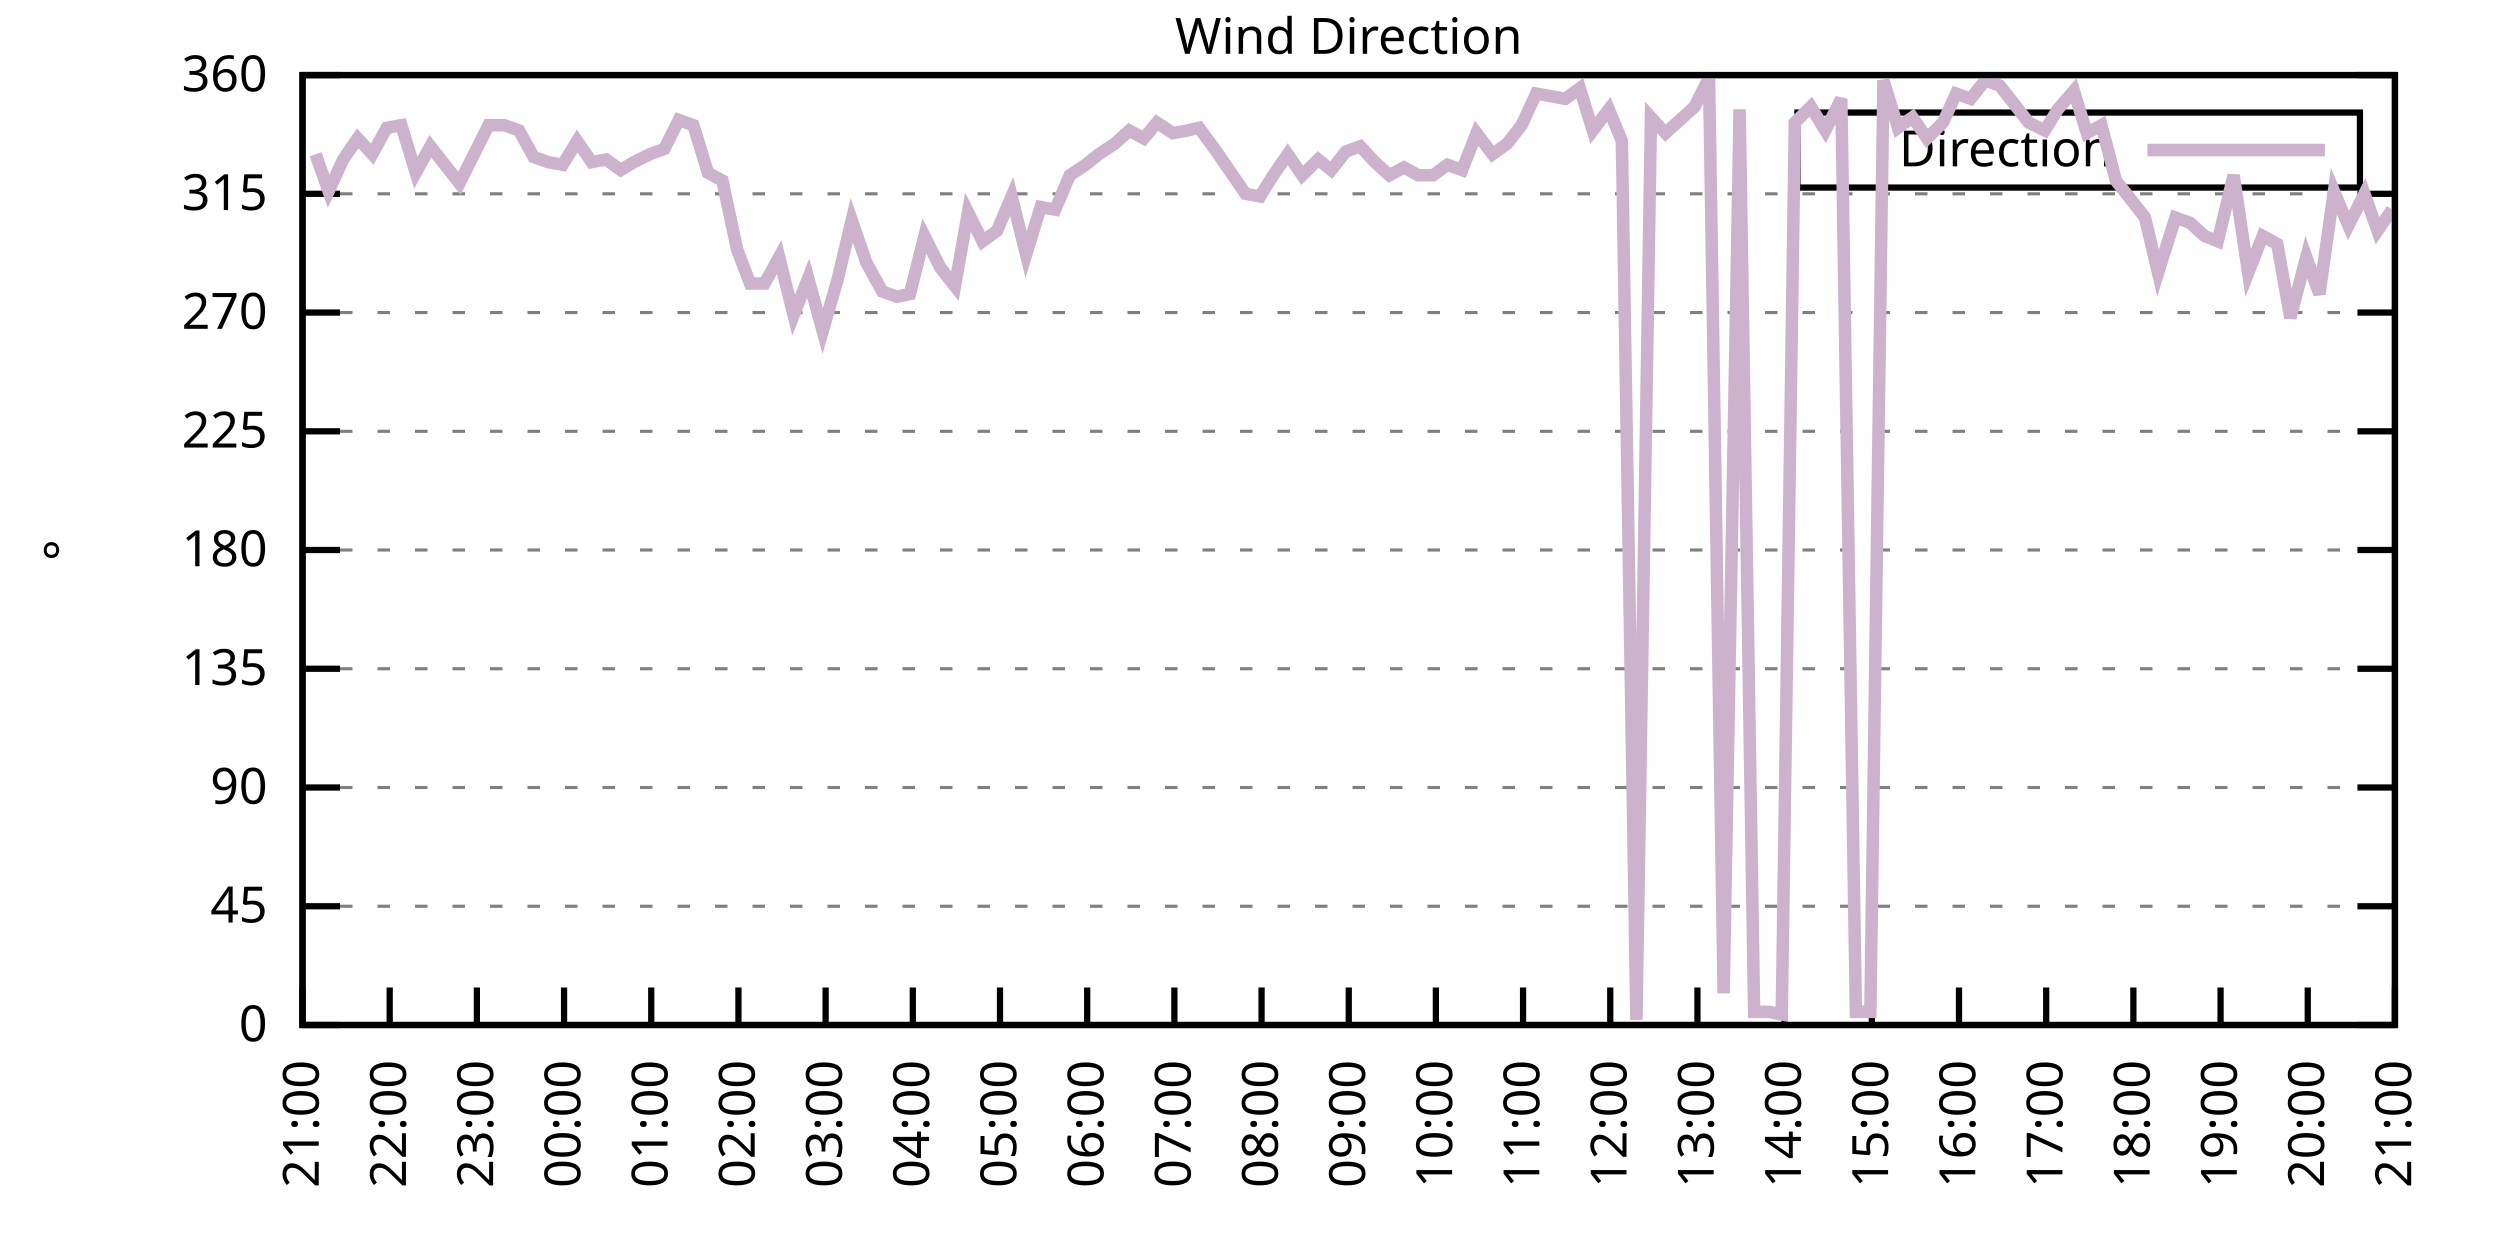
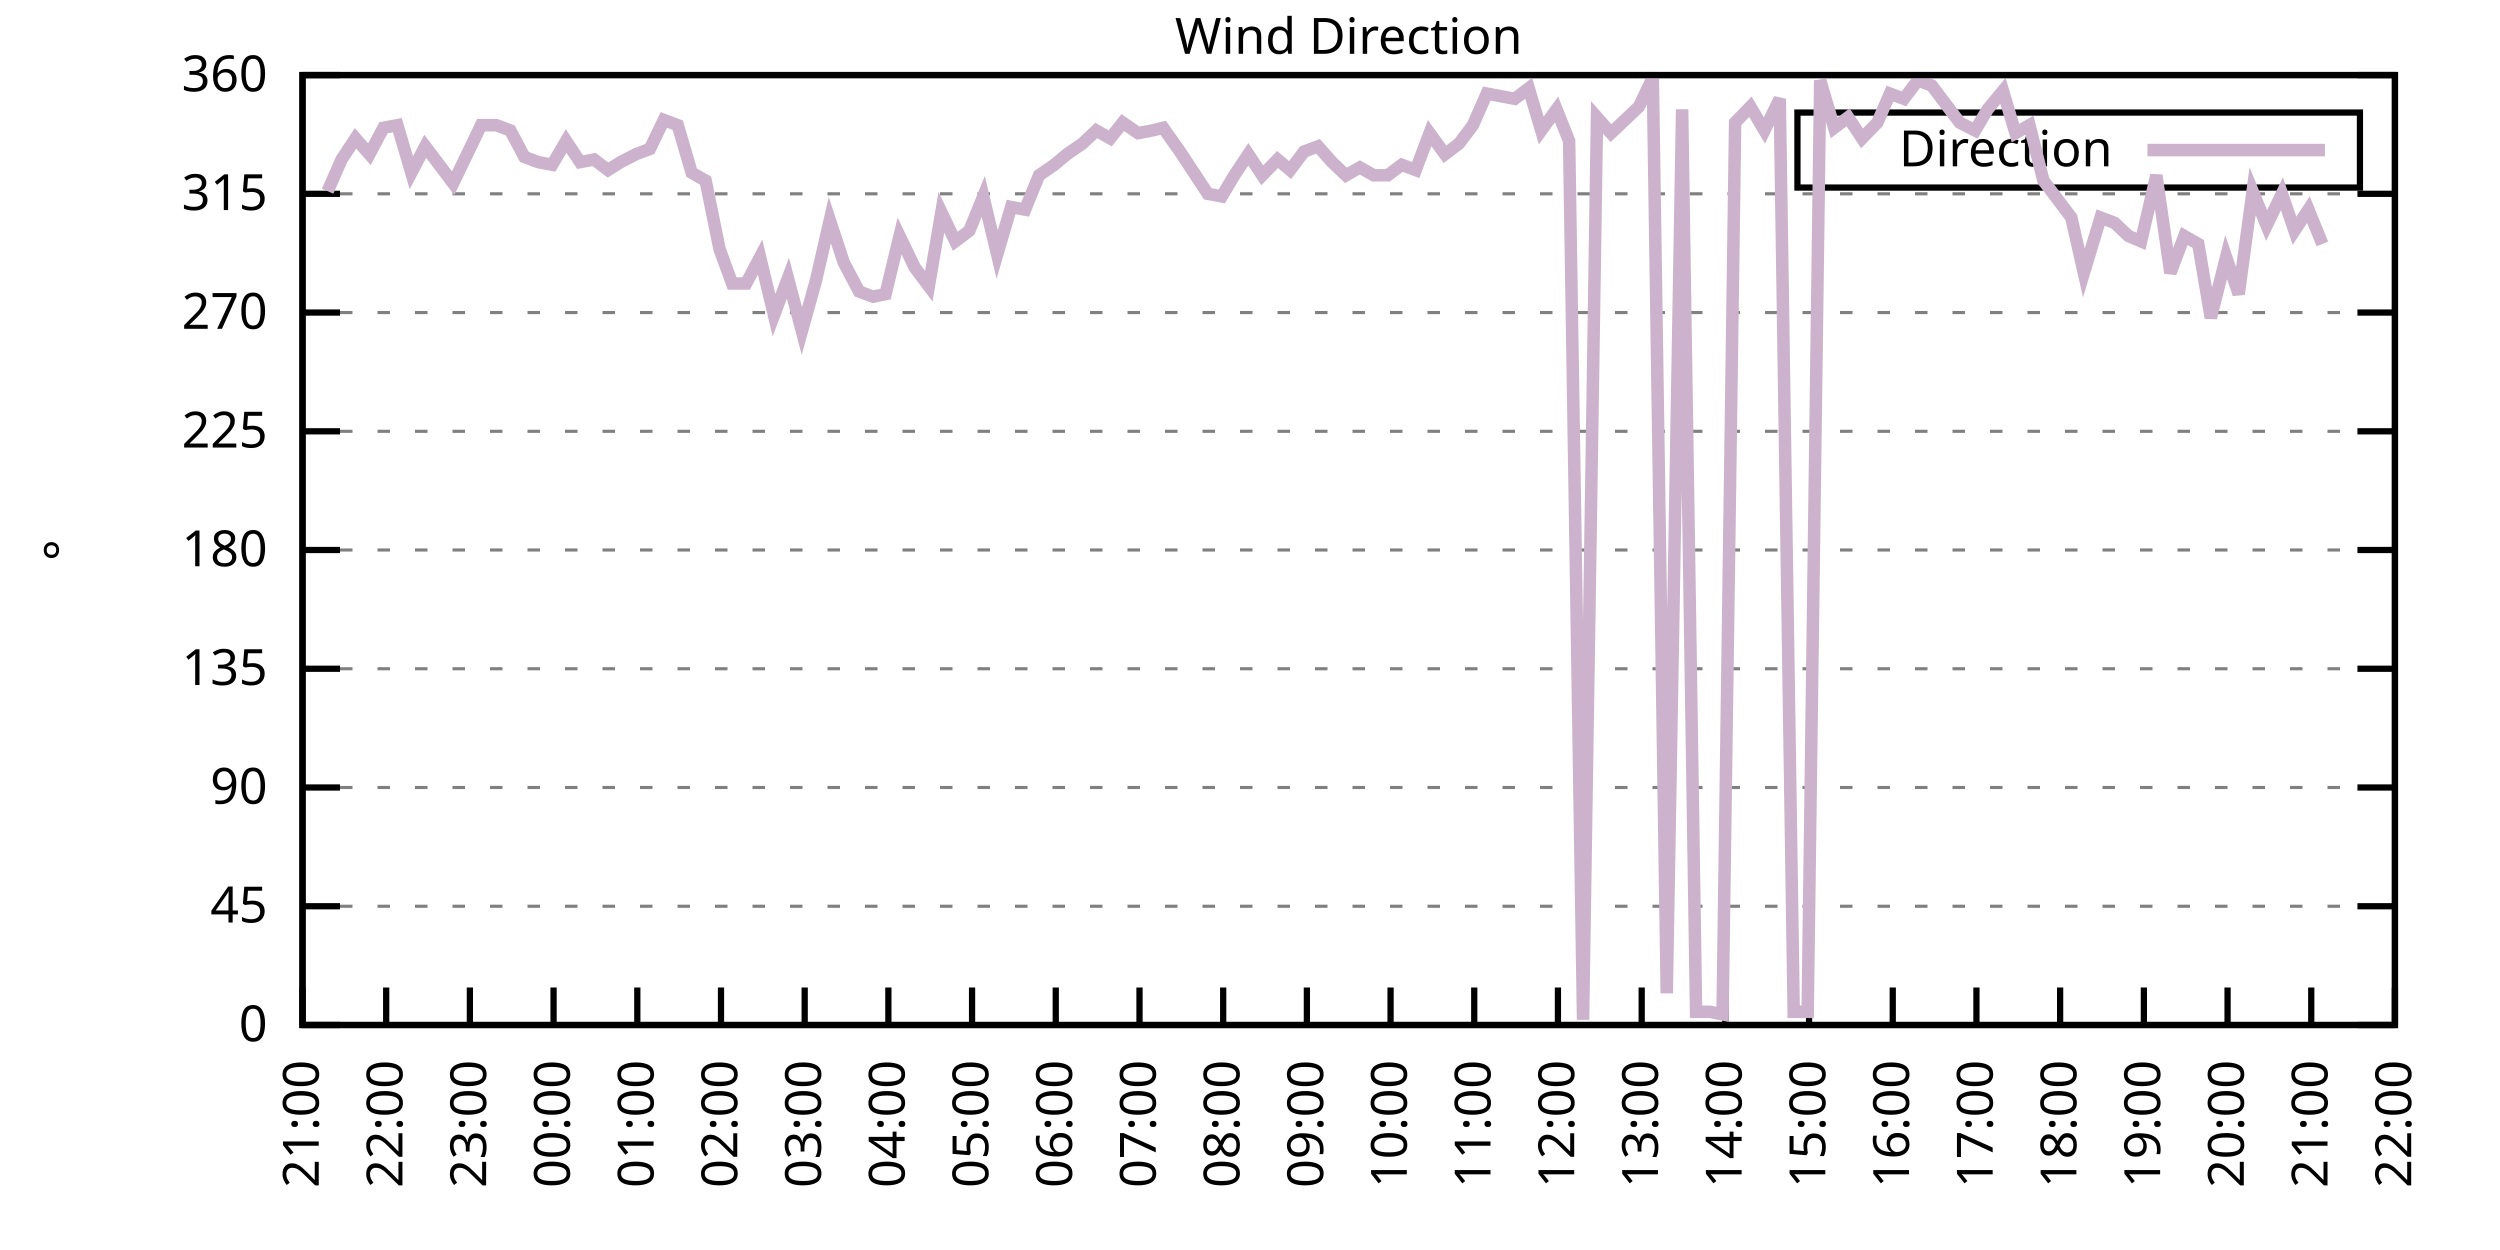
<svg xmlns="http://www.w3.org/2000/svg" xmlns:xlink="http://www.w3.org/1999/xlink" width="400" height="200" viewBox="0 0 400 200">
  <g id="gnuplot_canvas">
    <rect x="0" y="0" width="400" height="200" fill="none" />
    <defs>
      <circle id="gpDot" r="0.5" stroke-width="0.5" stroke="currentColor" />
      <path id="gpPt0" stroke-width="0.333" stroke="currentColor" d="M-1,0 h2 M0,-1 v2" />
      <path id="gpPt1" stroke-width="0.333" stroke="currentColor" d="M-1,-1 L1,1 M1,-1 L-1,1" />
      <path id="gpPt2" stroke-width="0.333" stroke="currentColor" d="M-1,0 L1,0 M0,-1 L0,1 M-1,-1 L1,1 M-1,1 L1,-1" />
      <rect id="gpPt3" stroke-width="0.333" stroke="currentColor" x="-1" y="-1" width="2" height="2" />
      <rect id="gpPt4" stroke-width="0.333" stroke="currentColor" fill="currentColor" x="-1" y="-1" width="2" height="2" />
      <circle id="gpPt5" stroke-width="0.333" stroke="currentColor" cx="0" cy="0" r="1" />
      <use xlink:href="#gpPt5" id="gpPt6" fill="currentColor" stroke="none" />
      <path id="gpPt7" stroke-width="0.333" stroke="currentColor" d="M0,-1.33 L-1.33,0.67 L1.33,0.67 z" />
      <use xlink:href="#gpPt7" id="gpPt8" fill="currentColor" stroke="none" />
      <use xlink:href="#gpPt7" id="gpPt9" stroke="currentColor" transform="rotate(180)" />
      <use xlink:href="#gpPt9" id="gpPt10" fill="currentColor" stroke="none" />
      <use xlink:href="#gpPt3" id="gpPt11" stroke="currentColor" transform="rotate(45)" />
      <use xlink:href="#gpPt11" id="gpPt12" fill="currentColor" stroke="none" />
      <path id="gpPt13" stroke-width="0.333" stroke="currentColor" d="M0,1.330 L1.265,0.411 L0.782,-1.067 L-0.782,-1.076 L-1.265,0.411 z" />
      <use xlink:href="#gpPt13" id="gpPt14" fill="currentColor" stroke="none" />
      <filter id="textbox" filterUnits="objectBoundingBox" x="0" y="0" height="1" width="1">
        <feFlood flood-color="white" flood-opacity="1" result="bgnd" />
        <feComposite in="SourceGraphic" in2="bgnd" operator="atop" />
      </filter>
      <filter id="greybox" filterUnits="objectBoundingBox" x="0" y="0" height="1" width="1">
        <feFlood flood-color="lightgrey" flood-opacity="1" result="grey" />
        <feComposite in="SourceGraphic" in2="grey" operator="atop" />
      </filter>
    </defs>
    <g fill="none" color="white" stroke="currentColor" stroke-width="1.00" stroke-linecap="butt" stroke-linejoin="miter">
</g>
    <g fill="none" color="black" stroke="currentColor" stroke-width="1.00" stroke-linecap="butt" stroke-linejoin="miter">
      <g stroke="none" shape-rendering="crispEdges">
        <polygon fill="rgb(255, 255, 255)" points="48.40,164.00 383.18,164.00 383.18,12.02 48.40,12.02 " />
      </g>
    </g>
    <g fill="none" color="black" stroke="currentColor" stroke-width="1.00" stroke-linecap="butt" stroke-linejoin="miter">
</g>
    <g fill="none" color="black" stroke="black" stroke-width="0.50" stroke-linecap="butt" stroke-linejoin="miter">
</g>
    <g fill="none" color="gray" stroke="currentColor" stroke-width="0.50" stroke-linecap="butt" stroke-linejoin="miter">
      <path stroke="gray" stroke-dasharray="2,4" class="gridline" d="M48.40,164.00 L383.19,164.00  " />
    </g>
    <g fill="none" color="gray" stroke="gray" stroke-width="1.00" stroke-linecap="butt" stroke-linejoin="miter">
</g>
    <g fill="none" color="black" stroke="currentColor" stroke-width="1.00" stroke-linecap="butt" stroke-linejoin="miter">
      <path stroke="black" d="M48.40,164.00 L54.40,164.00 M383.19,164.00 L377.19,164.00  " />
      <g transform="translate(42.80,166.60)" stroke="none" fill="black" font-family="Sans" font-size="8.00" text-anchor="end">
        <text>
          <tspan font-family="Sans"> 0</tspan>
        </text>
      </g>
    </g>
    <g fill="none" color="black" stroke="currentColor" stroke-width="1.00" stroke-linecap="butt" stroke-linejoin="miter">
</g>
    <g fill="none" color="black" stroke="black" stroke-width="0.50" stroke-linecap="butt" stroke-linejoin="miter">
</g>
    <g fill="none" color="gray" stroke="currentColor" stroke-width="0.50" stroke-linecap="butt" stroke-linejoin="miter">
      <path stroke="gray" stroke-dasharray="2,4" class="gridline" d="M48.40,145.00 L383.19,145.00  " />
    </g>
    <g fill="none" color="gray" stroke="gray" stroke-width="1.00" stroke-linecap="butt" stroke-linejoin="miter">
</g>
    <g fill="none" color="black" stroke="currentColor" stroke-width="1.00" stroke-linecap="butt" stroke-linejoin="miter">
      <path stroke="black" d="M48.40,145.00 L54.40,145.00 M383.19,145.00 L377.19,145.00  " />
      <g transform="translate(42.80,147.60)" stroke="none" fill="black" font-family="Sans" font-size="8.00" text-anchor="end">
        <text>
          <tspan font-family="Sans"> 45</tspan>
        </text>
      </g>
    </g>
    <g fill="none" color="black" stroke="currentColor" stroke-width="1.00" stroke-linecap="butt" stroke-linejoin="miter">
</g>
    <g fill="none" color="black" stroke="black" stroke-width="0.50" stroke-linecap="butt" stroke-linejoin="miter">
</g>
    <g fill="none" color="gray" stroke="currentColor" stroke-width="0.50" stroke-linecap="butt" stroke-linejoin="miter">
      <path stroke="gray" stroke-dasharray="2,4" class="gridline" d="M48.40,126.00 L383.19,126.00  " />
    </g>
    <g fill="none" color="gray" stroke="gray" stroke-width="1.00" stroke-linecap="butt" stroke-linejoin="miter">
</g>
    <g fill="none" color="black" stroke="currentColor" stroke-width="1.00" stroke-linecap="butt" stroke-linejoin="miter">
      <path stroke="black" d="M48.40,126.00 L54.40,126.00 M383.19,126.00 L377.19,126.00  " />
      <g transform="translate(42.80,128.60)" stroke="none" fill="black" font-family="Sans" font-size="8.00" text-anchor="end">
        <text>
          <tspan font-family="Sans"> 90</tspan>
        </text>
      </g>
    </g>
    <g fill="none" color="black" stroke="currentColor" stroke-width="1.00" stroke-linecap="butt" stroke-linejoin="miter">
</g>
    <g fill="none" color="black" stroke="black" stroke-width="0.50" stroke-linecap="butt" stroke-linejoin="miter">
</g>
    <g fill="none" color="gray" stroke="currentColor" stroke-width="0.50" stroke-linecap="butt" stroke-linejoin="miter">
      <path stroke="gray" stroke-dasharray="2,4" class="gridline" d="M48.40,107.00 L383.19,107.00  " />
    </g>
    <g fill="none" color="gray" stroke="gray" stroke-width="1.00" stroke-linecap="butt" stroke-linejoin="miter">
</g>
    <g fill="none" color="black" stroke="currentColor" stroke-width="1.00" stroke-linecap="butt" stroke-linejoin="miter">
      <path stroke="black" d="M48.40,107.00 L54.40,107.00 M383.19,107.00 L377.19,107.00  " />
      <g transform="translate(42.80,109.60)" stroke="none" fill="black" font-family="Sans" font-size="8.00" text-anchor="end">
        <text>
          <tspan font-family="Sans"> 135</tspan>
        </text>
      </g>
    </g>
    <g fill="none" color="black" stroke="currentColor" stroke-width="1.00" stroke-linecap="butt" stroke-linejoin="miter">
</g>
    <g fill="none" color="black" stroke="black" stroke-width="0.50" stroke-linecap="butt" stroke-linejoin="miter">
</g>
    <g fill="none" color="gray" stroke="currentColor" stroke-width="0.50" stroke-linecap="butt" stroke-linejoin="miter">
      <path stroke="gray" stroke-dasharray="2,4" class="gridline" d="M48.40,88.00 L383.19,88.00  " />
    </g>
    <g fill="none" color="gray" stroke="gray" stroke-width="1.00" stroke-linecap="butt" stroke-linejoin="miter">
</g>
    <g fill="none" color="black" stroke="currentColor" stroke-width="1.00" stroke-linecap="butt" stroke-linejoin="miter">
      <path stroke="black" d="M48.40,88.00 L54.40,88.00 M383.19,88.00 L377.19,88.00  " />
      <g transform="translate(42.80,90.60)" stroke="none" fill="black" font-family="Sans" font-size="8.00" text-anchor="end">
        <text>
          <tspan font-family="Sans"> 180</tspan>
        </text>
      </g>
    </g>
    <g fill="none" color="black" stroke="currentColor" stroke-width="1.00" stroke-linecap="butt" stroke-linejoin="miter">
</g>
    <g fill="none" color="black" stroke="black" stroke-width="0.50" stroke-linecap="butt" stroke-linejoin="miter">
</g>
    <g fill="none" color="gray" stroke="currentColor" stroke-width="0.50" stroke-linecap="butt" stroke-linejoin="miter">
      <path stroke="gray" stroke-dasharray="2,4" class="gridline" d="M48.40,69.01 L383.19,69.01  " />
    </g>
    <g fill="none" color="gray" stroke="gray" stroke-width="1.00" stroke-linecap="butt" stroke-linejoin="miter">
</g>
    <g fill="none" color="black" stroke="currentColor" stroke-width="1.00" stroke-linecap="butt" stroke-linejoin="miter">
      <path stroke="black" d="M48.40,69.01 L54.40,69.01 M383.19,69.01 L377.19,69.01  " />
      <g transform="translate(42.80,71.61)" stroke="none" fill="black" font-family="Sans" font-size="8.00" text-anchor="end">
        <text>
          <tspan font-family="Sans"> 225</tspan>
        </text>
      </g>
    </g>
    <g fill="none" color="black" stroke="currentColor" stroke-width="1.00" stroke-linecap="butt" stroke-linejoin="miter">
</g>
    <g fill="none" color="black" stroke="black" stroke-width="0.50" stroke-linecap="butt" stroke-linejoin="miter">
</g>
    <g fill="none" color="gray" stroke="currentColor" stroke-width="0.50" stroke-linecap="butt" stroke-linejoin="miter">
      <path stroke="gray" stroke-dasharray="2,4" class="gridline" d="M48.40,50.01 L383.19,50.01  " />
    </g>
    <g fill="none" color="gray" stroke="gray" stroke-width="1.00" stroke-linecap="butt" stroke-linejoin="miter">
</g>
    <g fill="none" color="black" stroke="currentColor" stroke-width="1.00" stroke-linecap="butt" stroke-linejoin="miter">
      <path stroke="black" d="M48.40,50.01 L54.40,50.01 M383.19,50.01 L377.19,50.01  " />
      <g transform="translate(42.80,52.61)" stroke="none" fill="black" font-family="Sans" font-size="8.00" text-anchor="end">
        <text>
          <tspan font-family="Sans"> 270</tspan>
        </text>
      </g>
    </g>
    <g fill="none" color="black" stroke="currentColor" stroke-width="1.00" stroke-linecap="butt" stroke-linejoin="miter">
</g>
    <g fill="none" color="black" stroke="black" stroke-width="0.50" stroke-linecap="butt" stroke-linejoin="miter">
</g>
    <g fill="none" color="gray" stroke="currentColor" stroke-width="0.50" stroke-linecap="butt" stroke-linejoin="miter">
      <path stroke="gray" stroke-dasharray="2,4" class="gridline" d="M48.40,31.01 L383.19,31.01  " />
    </g>
    <g fill="none" color="gray" stroke="gray" stroke-width="1.00" stroke-linecap="butt" stroke-linejoin="miter">
</g>
    <g fill="none" color="black" stroke="currentColor" stroke-width="1.00" stroke-linecap="butt" stroke-linejoin="miter">
      <path stroke="black" d="M48.40,31.01 L54.40,31.01 M383.19,31.01 L377.19,31.01  " />
      <g transform="translate(42.80,33.61)" stroke="none" fill="black" font-family="Sans" font-size="8.00" text-anchor="end">
        <text>
          <tspan font-family="Sans"> 315</tspan>
        </text>
      </g>
    </g>
    <g fill="none" color="black" stroke="currentColor" stroke-width="1.00" stroke-linecap="butt" stroke-linejoin="miter">
</g>
    <g fill="none" color="black" stroke="black" stroke-width="0.50" stroke-linecap="butt" stroke-linejoin="miter">
</g>
    <g fill="none" color="gray" stroke="currentColor" stroke-width="0.50" stroke-linecap="butt" stroke-linejoin="miter">
      <path stroke="gray" stroke-dasharray="2,4" class="gridline" d="M48.40,12.01 L383.19,12.01  " />
    </g>
    <g fill="none" color="gray" stroke="gray" stroke-width="1.00" stroke-linecap="butt" stroke-linejoin="miter">
</g>
    <g fill="none" color="black" stroke="currentColor" stroke-width="1.00" stroke-linecap="butt" stroke-linejoin="miter">
      <path stroke="black" d="M48.40,12.01 L54.40,12.01 M383.19,12.01 L377.19,12.01  " />
      <g transform="translate(42.80,14.61)" stroke="none" fill="black" font-family="Sans" font-size="8.00" text-anchor="end">
        <text>
          <tspan font-family="Sans"> 360</tspan>
        </text>
      </g>
    </g>
    <g fill="none" color="black" stroke="currentColor" stroke-width="1.00" stroke-linecap="butt" stroke-linejoin="miter">
      <path stroke="black" d="M48.40,164.00 L48.40,158.00  " />
      <g transform="translate(51.00,169.60) rotate(270.00)" stroke="none" fill="black" font-family="Sans" font-size="8.00" text-anchor="end">
        <text>
          <tspan font-family="Sans">21:00</tspan>
        </text>
      </g>
    </g>
    <g fill="none" color="black" stroke="currentColor" stroke-width="1.00" stroke-linecap="butt" stroke-linejoin="miter">
-       <path stroke="black" d="M62.35,164.00 L62.35,158.00  " />
-       <g transform="translate(64.95,169.60) rotate(270.00)" stroke="none" fill="black" font-family="Sans" font-size="8.00" text-anchor="end">
+       <path stroke="black" d="M61.79,164.00 L61.79,158.00  " />
+       <g transform="translate(64.39,169.60) rotate(270.00)" stroke="none" fill="black" font-family="Sans" font-size="8.00" text-anchor="end">
        <text>
          <tspan font-family="Sans">22:00</tspan>
        </text>
      </g>
    </g>
    <g fill="none" color="black" stroke="currentColor" stroke-width="1.00" stroke-linecap="butt" stroke-linejoin="miter">
-       <path stroke="black" d="M76.30,164.00 L76.30,158.00  " />
-       <g transform="translate(78.90,169.60) rotate(270.00)" stroke="none" fill="black" font-family="Sans" font-size="8.00" text-anchor="end">
+       <path stroke="black" d="M75.18,164.00 L75.18,158.00  " />
+       <g transform="translate(77.78,169.60) rotate(270.00)" stroke="none" fill="black" font-family="Sans" font-size="8.00" text-anchor="end">
        <text>
          <tspan font-family="Sans">23:00</tspan>
        </text>
      </g>
    </g>
    <g fill="none" color="black" stroke="currentColor" stroke-width="1.00" stroke-linecap="butt" stroke-linejoin="miter">
-       <path stroke="black" d="M90.25,164.00 L90.25,158.00  " />
-       <g transform="translate(92.85,169.60) rotate(270.00)" stroke="none" fill="black" font-family="Sans" font-size="8.00" text-anchor="end">
+       <path stroke="black" d="M88.57,164.00 L88.57,158.00  " />
+       <g transform="translate(91.17,169.60) rotate(270.00)" stroke="none" fill="black" font-family="Sans" font-size="8.00" text-anchor="end">
        <text>
          <tspan font-family="Sans">00:00</tspan>
        </text>
      </g>
    </g>
    <g fill="none" color="black" stroke="currentColor" stroke-width="1.00" stroke-linecap="butt" stroke-linejoin="miter">
-       <path stroke="black" d="M104.20,164.00 L104.20,158.00  " />
-       <g transform="translate(106.80,169.60) rotate(270.00)" stroke="none" fill="black" font-family="Sans" font-size="8.00" text-anchor="end">
+       <path stroke="black" d="M101.97,164.00 L101.97,158.00  " />
+       <g transform="translate(104.57,169.60) rotate(270.00)" stroke="none" fill="black" font-family="Sans" font-size="8.00" text-anchor="end">
        <text>
          <tspan font-family="Sans">01:00</tspan>
        </text>
      </g>
    </g>
    <g fill="none" color="black" stroke="currentColor" stroke-width="1.00" stroke-linecap="butt" stroke-linejoin="miter">
-       <path stroke="black" d="M118.15,164.00 L118.15,158.00  " />
-       <g transform="translate(120.75,169.60) rotate(270.00)" stroke="none" fill="black" font-family="Sans" font-size="8.00" text-anchor="end">
+       <path stroke="black" d="M115.36,164.00 L115.36,158.00  " />
+       <g transform="translate(117.96,169.60) rotate(270.00)" stroke="none" fill="black" font-family="Sans" font-size="8.00" text-anchor="end">
        <text>
          <tspan font-family="Sans">02:00</tspan>
        </text>
      </g>
    </g>
    <g fill="none" color="black" stroke="currentColor" stroke-width="1.00" stroke-linecap="butt" stroke-linejoin="miter">
-       <path stroke="black" d="M132.10,164.00 L132.10,158.00  " />
-       <g transform="translate(134.70,169.60) rotate(270.00)" stroke="none" fill="black" font-family="Sans" font-size="8.00" text-anchor="end">
+       <path stroke="black" d="M128.75,164.00 L128.75,158.00  " />
+       <g transform="translate(131.35,169.60) rotate(270.00)" stroke="none" fill="black" font-family="Sans" font-size="8.00" text-anchor="end">
        <text>
          <tspan font-family="Sans">03:00</tspan>
        </text>
      </g>
    </g>
    <g fill="none" color="black" stroke="currentColor" stroke-width="1.00" stroke-linecap="butt" stroke-linejoin="miter">
-       <path stroke="black" d="M146.05,164.00 L146.05,158.00  " />
-       <g transform="translate(148.65,169.60) rotate(270.00)" stroke="none" fill="black" font-family="Sans" font-size="8.00" text-anchor="end">
+       <path stroke="black" d="M142.14,164.00 L142.14,158.00  " />
+       <g transform="translate(144.74,169.60) rotate(270.00)" stroke="none" fill="black" font-family="Sans" font-size="8.00" text-anchor="end">
        <text>
          <tspan font-family="Sans">04:00</tspan>
        </text>
      </g>
    </g>
    <g fill="none" color="black" stroke="currentColor" stroke-width="1.00" stroke-linecap="butt" stroke-linejoin="miter">
-       <path stroke="black" d="M160.00,164.00 L160.00,158.00  " />
-       <g transform="translate(162.60,169.60) rotate(270.00)" stroke="none" fill="black" font-family="Sans" font-size="8.00" text-anchor="end">
+       <path stroke="black" d="M155.53,164.00 L155.53,158.00  " />
+       <g transform="translate(158.13,169.60) rotate(270.00)" stroke="none" fill="black" font-family="Sans" font-size="8.00" text-anchor="end">
        <text>
          <tspan font-family="Sans">05:00</tspan>
        </text>
      </g>
    </g>
    <g fill="none" color="black" stroke="currentColor" stroke-width="1.00" stroke-linecap="butt" stroke-linejoin="miter">
-       <path stroke="black" d="M173.95,164.00 L173.95,158.00  " />
-       <g transform="translate(176.55,169.60) rotate(270.00)" stroke="none" fill="black" font-family="Sans" font-size="8.00" text-anchor="end">
+       <path stroke="black" d="M168.92,164.00 L168.92,158.00  " />
+       <g transform="translate(171.52,169.60) rotate(270.00)" stroke="none" fill="black" font-family="Sans" font-size="8.00" text-anchor="end">
        <text>
          <tspan font-family="Sans">06:00</tspan>
        </text>
      </g>
    </g>
    <g fill="none" color="black" stroke="currentColor" stroke-width="1.00" stroke-linecap="butt" stroke-linejoin="miter">
-       <path stroke="black" d="M187.90,164.00 L187.90,158.00  " />
-       <g transform="translate(190.50,169.60) rotate(270.00)" stroke="none" fill="black" font-family="Sans" font-size="8.00" text-anchor="end">
+       <path stroke="black" d="M182.32,164.00 L182.32,158.00  " />
+       <g transform="translate(184.92,169.60) rotate(270.00)" stroke="none" fill="black" font-family="Sans" font-size="8.00" text-anchor="end">
        <text>
          <tspan font-family="Sans">07:00</tspan>
        </text>
      </g>
    </g>
    <g fill="none" color="black" stroke="currentColor" stroke-width="1.00" stroke-linecap="butt" stroke-linejoin="miter">
-       <path stroke="black" d="M201.85,164.00 L201.85,158.00  " />
-       <g transform="translate(204.45,169.60) rotate(270.00)" stroke="none" fill="black" font-family="Sans" font-size="8.00" text-anchor="end">
+       <path stroke="black" d="M195.71,164.00 L195.71,158.00  " />
+       <g transform="translate(198.31,169.60) rotate(270.00)" stroke="none" fill="black" font-family="Sans" font-size="8.00" text-anchor="end">
        <text>
          <tspan font-family="Sans">08:00</tspan>
        </text>
      </g>
    </g>
    <g fill="none" color="black" stroke="currentColor" stroke-width="1.00" stroke-linecap="butt" stroke-linejoin="miter">
-       <path stroke="black" d="M215.80,164.00 L215.80,158.00  " />
-       <g transform="translate(218.40,169.60) rotate(270.00)" stroke="none" fill="black" font-family="Sans" font-size="8.00" text-anchor="end">
+       <path stroke="black" d="M209.10,164.00 L209.10,158.00  " />
+       <g transform="translate(211.70,169.60) rotate(270.00)" stroke="none" fill="black" font-family="Sans" font-size="8.00" text-anchor="end">
        <text>
          <tspan font-family="Sans">09:00</tspan>
        </text>
      </g>
    </g>
    <g fill="none" color="black" stroke="currentColor" stroke-width="1.00" stroke-linecap="butt" stroke-linejoin="miter">
-       <path stroke="black" d="M229.74,164.00 L229.74,158.00  " />
-       <g transform="translate(232.34,169.60) rotate(270.00)" stroke="none" fill="black" font-family="Sans" font-size="8.00" text-anchor="end">
+       <path stroke="black" d="M222.49,164.00 L222.49,158.00  " />
+       <g transform="translate(225.09,169.60) rotate(270.00)" stroke="none" fill="black" font-family="Sans" font-size="8.00" text-anchor="end">
        <text>
          <tspan font-family="Sans">10:00</tspan>
        </text>
      </g>
    </g>
    <g fill="none" color="black" stroke="currentColor" stroke-width="1.00" stroke-linecap="butt" stroke-linejoin="miter">
-       <path stroke="black" d="M243.69,164.00 L243.69,158.00  " />
-       <g transform="translate(246.29,169.60) rotate(270.00)" stroke="none" fill="black" font-family="Sans" font-size="8.00" text-anchor="end">
+       <path stroke="black" d="M235.88,164.00 L235.88,158.00  " />
+       <g transform="translate(238.48,169.60) rotate(270.00)" stroke="none" fill="black" font-family="Sans" font-size="8.00" text-anchor="end">
        <text>
          <tspan font-family="Sans">11:00</tspan>
        </text>
      </g>
    </g>
    <g fill="none" color="black" stroke="currentColor" stroke-width="1.00" stroke-linecap="butt" stroke-linejoin="miter">
-       <path stroke="black" d="M257.64,164.00 L257.64,158.00  " />
-       <g transform="translate(260.24,169.60) rotate(270.00)" stroke="none" fill="black" font-family="Sans" font-size="8.00" text-anchor="end">
+       <path stroke="black" d="M249.27,164.00 L249.27,158.00  " />
+       <g transform="translate(251.87,169.60) rotate(270.00)" stroke="none" fill="black" font-family="Sans" font-size="8.00" text-anchor="end">
        <text>
          <tspan font-family="Sans">12:00</tspan>
        </text>
      </g>
    </g>
    <g fill="none" color="black" stroke="currentColor" stroke-width="1.00" stroke-linecap="butt" stroke-linejoin="miter">
-       <path stroke="black" d="M271.59,164.00 L271.59,158.00  " />
-       <g transform="translate(274.19,169.60) rotate(270.00)" stroke="none" fill="black" font-family="Sans" font-size="8.00" text-anchor="end">
+       <path stroke="black" d="M262.67,164.00 L262.67,158.00  " />
+       <g transform="translate(265.27,169.60) rotate(270.00)" stroke="none" fill="black" font-family="Sans" font-size="8.00" text-anchor="end">
        <text>
          <tspan font-family="Sans">13:00</tspan>
        </text>
      </g>
    </g>
    <g fill="none" color="black" stroke="currentColor" stroke-width="1.00" stroke-linecap="butt" stroke-linejoin="miter">
-       <path stroke="black" d="M285.54,164.00 L285.54,158.00  " />
-       <g transform="translate(288.14,169.60) rotate(270.00)" stroke="none" fill="black" font-family="Sans" font-size="8.00" text-anchor="end">
+       <path stroke="black" d="M276.06,164.00 L276.06,158.00  " />
+       <g transform="translate(278.66,169.60) rotate(270.00)" stroke="none" fill="black" font-family="Sans" font-size="8.00" text-anchor="end">
        <text>
          <tspan font-family="Sans">14:00</tspan>
        </text>
      </g>
    </g>
    <g fill="none" color="black" stroke="currentColor" stroke-width="1.00" stroke-linecap="butt" stroke-linejoin="miter">
-       <path stroke="black" d="M299.49,164.00 L299.49,158.00  " />
-       <g transform="translate(302.09,169.60) rotate(270.00)" stroke="none" fill="black" font-family="Sans" font-size="8.00" text-anchor="end">
+       <path stroke="black" d="M289.45,164.00 L289.45,158.00  " />
+       <g transform="translate(292.05,169.60) rotate(270.00)" stroke="none" fill="black" font-family="Sans" font-size="8.00" text-anchor="end">
        <text>
          <tspan font-family="Sans">15:00</tspan>
        </text>
      </g>
    </g>
    <g fill="none" color="black" stroke="currentColor" stroke-width="1.00" stroke-linecap="butt" stroke-linejoin="miter">
-       <path stroke="black" d="M313.44,164.00 L313.44,158.00  " />
-       <g transform="translate(316.04,169.60) rotate(270.00)" stroke="none" fill="black" font-family="Sans" font-size="8.00" text-anchor="end">
+       <path stroke="black" d="M302.84,164.00 L302.84,158.00  " />
+       <g transform="translate(305.44,169.60) rotate(270.00)" stroke="none" fill="black" font-family="Sans" font-size="8.00" text-anchor="end">
        <text>
          <tspan font-family="Sans">16:00</tspan>
        </text>
      </g>
    </g>
    <g fill="none" color="black" stroke="currentColor" stroke-width="1.00" stroke-linecap="butt" stroke-linejoin="miter">
-       <path stroke="black" d="M327.39,164.00 L327.39,158.00  " />
-       <g transform="translate(329.99,169.60) rotate(270.00)" stroke="none" fill="black" font-family="Sans" font-size="8.00" text-anchor="end">
+       <path stroke="black" d="M316.23,164.00 L316.23,158.00  " />
+       <g transform="translate(318.83,169.60) rotate(270.00)" stroke="none" fill="black" font-family="Sans" font-size="8.00" text-anchor="end">
        <text>
          <tspan font-family="Sans">17:00</tspan>
        </text>
      </g>
    </g>
    <g fill="none" color="black" stroke="currentColor" stroke-width="1.00" stroke-linecap="butt" stroke-linejoin="miter">
-       <path stroke="black" d="M341.34,164.00 L341.34,158.00  " />
-       <g transform="translate(343.94,169.60) rotate(270.00)" stroke="none" fill="black" font-family="Sans" font-size="8.00" text-anchor="end">
+       <path stroke="black" d="M329.62,164.00 L329.62,158.00  " />
+       <g transform="translate(332.22,169.60) rotate(270.00)" stroke="none" fill="black" font-family="Sans" font-size="8.00" text-anchor="end">
        <text>
          <tspan font-family="Sans">18:00</tspan>
        </text>
      </g>
    </g>
    <g fill="none" color="black" stroke="currentColor" stroke-width="1.00" stroke-linecap="butt" stroke-linejoin="miter">
-       <path stroke="black" d="M355.29,164.00 L355.29,158.00  " />
-       <g transform="translate(357.89,169.60) rotate(270.00)" stroke="none" fill="black" font-family="Sans" font-size="8.00" text-anchor="end">
+       <path stroke="black" d="M343.02,164.00 L343.02,158.00  " />
+       <g transform="translate(345.62,169.60) rotate(270.00)" stroke="none" fill="black" font-family="Sans" font-size="8.00" text-anchor="end">
        <text>
          <tspan font-family="Sans">19:00</tspan>
        </text>
      </g>
    </g>
    <g fill="none" color="black" stroke="currentColor" stroke-width="1.00" stroke-linecap="butt" stroke-linejoin="miter">
-       <path stroke="black" d="M369.24,164.00 L369.24,158.00  " />
-       <g transform="translate(371.84,169.60) rotate(270.00)" stroke="none" fill="black" font-family="Sans" font-size="8.00" text-anchor="end">
+       <path stroke="black" d="M356.41,164.00 L356.41,158.00  " />
+       <g transform="translate(359.01,169.60) rotate(270.00)" stroke="none" fill="black" font-family="Sans" font-size="8.00" text-anchor="end">
        <text>
          <tspan font-family="Sans">20:00</tspan>
+         </text>
+       </g>
+     </g>
+     <g fill="none" color="black" stroke="currentColor" stroke-width="1.00" stroke-linecap="butt" stroke-linejoin="miter">
+       <path stroke="black" d="M369.80,164.00 L369.80,158.00  " />
+       <g transform="translate(372.40,169.60) rotate(270.00)" stroke="none" fill="black" font-family="Sans" font-size="8.00" text-anchor="end">
+         <text>
+           <tspan font-family="Sans">21:00</tspan>
        </text>
      </g>
    </g>
    <g fill="none" color="black" stroke="currentColor" stroke-width="1.00" stroke-linecap="butt" stroke-linejoin="miter">
      <path stroke="black" d="M383.19,164.00 L383.19,158.00  " />
      <g transform="translate(385.79,169.60) rotate(270.00)" stroke="none" fill="black" font-family="Sans" font-size="8.00" text-anchor="end">
        <text>
-           <tspan font-family="Sans">21:00</tspan>
+           <tspan font-family="Sans">22:00</tspan>
        </text>
      </g>
    </g>
    <g fill="none" color="black" stroke="currentColor" stroke-width="1.00" stroke-linecap="butt" stroke-linejoin="miter">
</g>
    <g fill="none" color="black" stroke="currentColor" stroke-width="1.00" stroke-linecap="butt" stroke-linejoin="miter">
      <path stroke="black" d="M48.40,12.01 L48.40,164.00 L383.19,164.00 L383.19,12.01 L48.40,12.01 Z  " />
    </g>
    <g fill="none" color="black" stroke="currentColor" stroke-width="1.00" stroke-linecap="butt" stroke-linejoin="miter">
</g>
    <g fill="none" color="black" stroke="currentColor" stroke-width="1.00" stroke-linecap="butt" stroke-linejoin="miter">
      <path stroke="black" d="M287.59,30.01 L287.59,18.01 L377.59,18.01 L377.59,30.01 L287.59,30.01 Z  " />
    </g>
    <g id="Wind_direction_plot_1">
      <g fill="none" color="white" stroke="black" stroke-width="2.00" stroke-linecap="butt" stroke-linejoin="miter">
</g>
      <g fill="none" color="black" stroke="currentColor" stroke-width="2.00" stroke-linecap="butt" stroke-linejoin="miter">
        <g transform="translate(337.99,26.61)" stroke="none" fill="black" font-family="Sans" font-size="8.00" text-anchor="end">
          <text>
            <tspan font-family="Sans">Direction</tspan>
          </text>
        </g>
      </g>
      <g fill="none" color="black" stroke="currentColor" stroke-width="2.00" stroke-linecap="butt" stroke-linejoin="miter">
-         <path stroke="rgb(204, 178, 204)" d="M343.59,24.01 L371.99,24.01 M50.49,24.68 L52.58,30.59 L54.91,25.52 L57.23,22.14 L59.56,24.68 L61.88,20.45   L64.21,20.03 L66.53,27.63 L68.86,23.41 L71.18,26.36 L73.51,29.32 L75.83,24.68 L78.16,20.03 L80.72,20.03   L83.04,20.88 L85.37,25.10 L87.69,25.94 L90.02,26.36 L92.34,22.56 L94.67,25.94 L96.99,25.52 L99.32,27.21   L101.41,25.94 L103.97,24.68 L106.29,23.83 L108.62,19.19 L110.94,20.03 L113.27,27.63 L115.59,28.90 L117.92,39.87   L120.01,45.36 L122.33,45.36 L124.66,41.14 L126.98,50.43 L129.31,44.52 L131.63,52.96 L133.96,44.94 L136.28,35.23   L138.61,41.99 L141.16,46.63 L143.49,47.47 L145.58,47.05 L147.91,37.76 L150.46,42.83 L152.79,45.79 L154.88,33.96   L157.21,38.61 L159.53,36.92 L161.86,31.43 L164.18,40.72 L166.51,33.12 L168.83,33.54 L171.16,28.05 L173.71,26.36   L175.81,24.68 L178.36,22.99 L180.69,20.88 L183.01,22.14 L185.11,19.61 L187.66,21.30 L189.99,20.88 L191.85,20.45   L194.64,24.25 L196.96,27.63 L199.29,31.01 L201.61,31.43 L203.71,28.05 L206.03,24.68 L208.36,28.05 L210.91,25.52   L213.01,27.21 L215.33,24.25 L217.65,23.41 L219.98,25.94 L222.30,28.05 L224.63,26.79 L226.95,28.05 L229.28,28.05   L231.60,26.36 L233.93,27.21 L236.25,21.30 L238.81,24.68 L241.14,22.99 L243.46,20.03 L245.79,14.97 L248.11,15.39   L250.44,15.81 L252.76,14.12 L254.85,20.88 L257.41,17.50 L259.50,22.56 L261.83,163.16 L264.15,18.77 L266.48,21.30   L271.13,17.08 L273.45,12.43 L275.78,158.93 L278.34,17.50 L280.66,161.89 L282.99,161.89 L285.08,162.31 L287.17,19.61   L289.73,17.08 L292.05,20.88 L294.61,15.81 L296.94,161.89 L299.26,161.89 L301.35,12.85 L303.68,20.45 L306.00,18.77   L308.33,22.14 L310.88,19.61 L312.98,14.97 L315.30,15.81 L317.63,12.85 L319.95,13.70 L322.28,16.65 L324.60,19.61   L327.16,20.88 L329.25,17.50 L331.81,14.54 L333.90,21.30 L336.23,20.03 L338.55,28.90 L340.88,31.85 L343.20,34.81   L345.29,43.67 L348.08,34.81 L350.41,35.65 L352.73,37.76 L354.83,38.61 L357.38,28.05 L359.71,43.67 L362.03,37.76   L364.36,39.03 L366.45,50.85 L369.01,41.14 L371.10,47.05 L373.43,30.59 L375.75,36.08 L378.31,31.01 L380.40,36.92   L382.73,33.54  " />
+         <path stroke="rgb(204, 178, 204)" d="M343.59,24.01 L371.99,24.01 M52.42,30.59 L54.65,25.52 L56.88,22.14 L59.11,24.68 L61.35,20.45 L63.58,20.03   L65.81,27.63 L68.04,23.41 L70.27,26.36 L72.50,29.32 L74.74,24.68 L76.97,20.03 L79.42,20.03 L81.66,20.88   L83.89,25.10 L86.12,25.94 L88.35,26.36 L90.58,22.56 L92.82,25.94 L95.05,25.52 L97.28,27.21 L99.29,25.94   L101.74,24.68 L103.98,23.83 L106.21,19.19 L108.44,20.03 L110.67,27.63 L112.90,28.90 L115.13,39.87 L117.14,45.36   L119.38,45.36 L121.61,41.14 L123.84,50.43 L126.07,44.52 L128.30,52.96 L130.54,44.94 L132.77,35.23 L135.00,41.99   L137.45,46.63 L139.69,47.47 L141.69,47.05 L143.93,37.76 L146.38,42.83 L148.61,45.79 L150.62,33.96 L152.85,38.61   L155.09,36.92 L157.32,31.43 L159.55,40.72 L161.78,33.12 L164.01,33.54 L166.25,28.05 L168.70,26.36 L170.71,24.68   L173.17,22.99 L175.40,20.88 L177.63,22.14 L179.64,19.61 L182.09,21.30 L184.32,20.88 L186.11,20.45 L188.79,24.25   L191.02,27.63 L193.25,31.01 L195.48,31.43 L197.49,28.05 L199.73,24.68 L201.96,28.05 L204.41,25.52 L206.42,27.21   L208.65,24.25 L210.88,23.41 L213.12,25.94 L215.35,28.05 L217.58,26.79 L219.81,28.05 L222.04,28.05 L224.28,26.36   L226.51,27.21 L228.74,21.30 L231.20,24.68 L233.43,22.99 L235.66,20.03 L237.89,14.97 L240.12,15.39 L242.36,15.81   L244.59,14.12 L246.60,20.88 L249.05,17.50 L251.06,22.56 L253.29,163.16 L255.52,18.77 L257.76,21.30 L262.22,17.08   L264.45,12.43 L266.68,158.93 L269.14,17.50 L271.37,161.89 L273.60,161.89 L275.61,162.31 L277.62,19.61 L280.07,17.08   L282.31,20.88 L284.76,15.81 L286.99,161.89 L289.23,161.89 L291.23,12.85 L293.47,20.45 L295.70,18.77 L297.93,22.14   L300.39,19.61 L302.39,14.97 L304.63,15.81 L306.86,12.85 L309.09,13.70 L311.32,16.65 L313.55,19.61 L316.01,20.88   L318.02,17.50 L320.47,14.54 L322.48,21.30 L324.71,20.03 L326.95,28.90 L329.18,31.85 L331.41,34.81 L333.42,43.67   L336.10,34.81 L338.33,35.65 L340.56,37.76 L342.57,38.61 L345.02,28.05 L347.26,43.67 L349.49,37.76 L351.72,39.03   L353.73,50.85 L356.18,41.14 L358.19,47.05 L360.42,30.59 L362.66,36.08 L365.11,31.01 L367.12,36.92 L369.35,33.54   L371.58,39.03  " />
      </g>
    </g>
    <g fill="none" color="black" stroke="currentColor" stroke-width="2.00" stroke-linecap="butt" stroke-linejoin="miter">
</g>
    <g fill="none" color="black" stroke="black" stroke-width="1.00" stroke-linecap="butt" stroke-linejoin="miter">
</g>
    <g fill="none" color="black" stroke="currentColor" stroke-width="1.00" stroke-linecap="butt" stroke-linejoin="miter">
      <path stroke="black" d="M48.40,12.01 L48.40,164.00 L383.19,164.00 L383.19,12.01 L48.40,12.01 Z  " />
      <g transform="translate(12.80,88.01) rotate(270.00)" stroke="none" fill="black" font-family="Sans" font-size="8.00" text-anchor="middle">
        <text>
          <tspan font-family="Sans">°</tspan>
        </text>
      </g>
    </g>
    <g fill="none" color="black" stroke="currentColor" stroke-width="1.00" stroke-linecap="butt" stroke-linejoin="miter">
</g>
    <g fill="none" color="black" stroke="currentColor" stroke-width="1.00" stroke-linecap="butt" stroke-linejoin="miter">
      <g transform="translate(215.79,8.61)" stroke="none" fill="black" font-family="Sans" font-size="8.00" text-anchor="middle">
        <text>
          <tspan font-family="Sans">Wind Direction</tspan>
        </text>
      </g>
    </g>
    <g fill="none" color="black" stroke="currentColor" stroke-width="1.00" stroke-linecap="butt" stroke-linejoin="miter">
</g>
  </g>
</svg>
